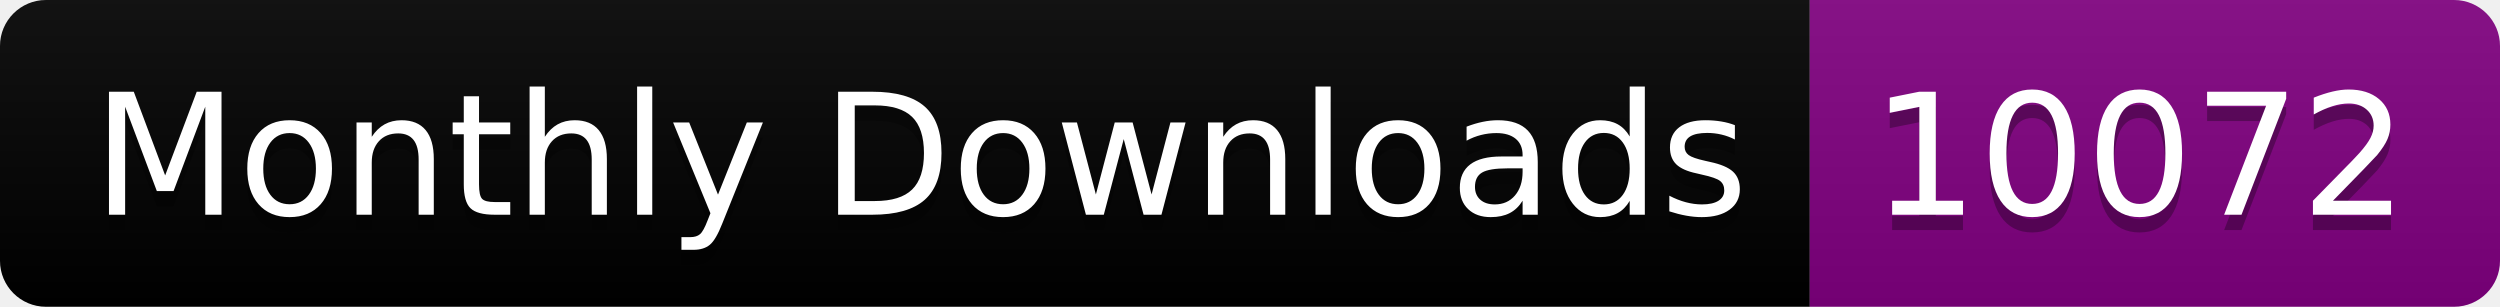
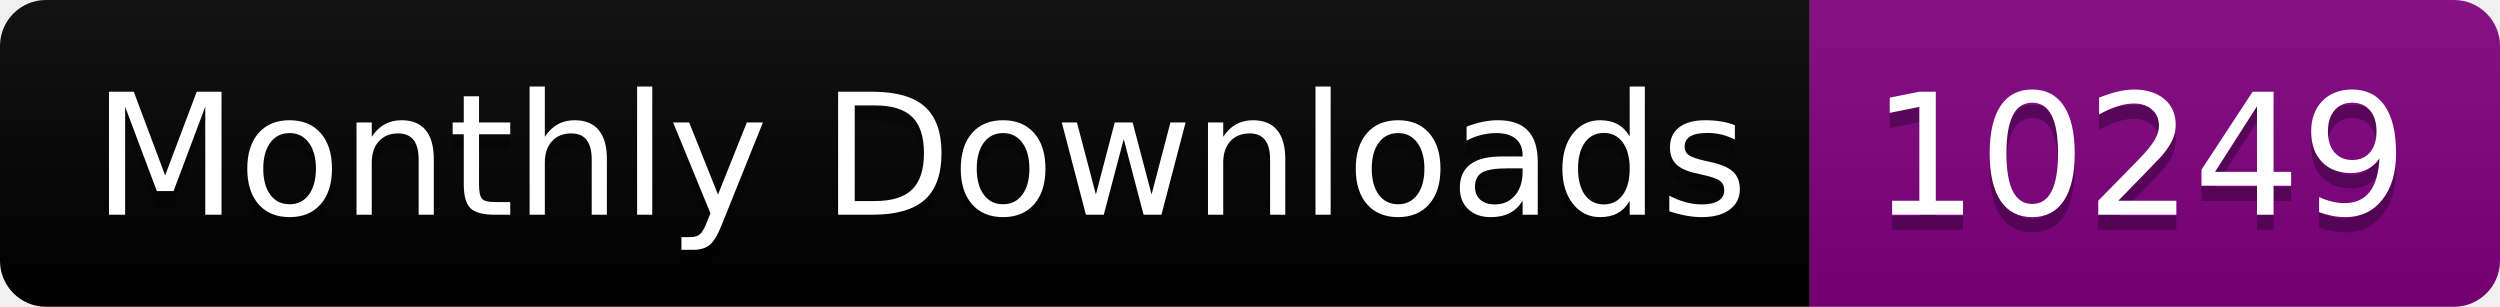
<svg xmlns="http://www.w3.org/2000/svg" width="163.0" height="20">
  <linearGradient id="smooth" x2="0" y2="100%">
    <stop offset="0" stop-color="#bbb" stop-opacity=".1" />
    <stop offset="1" stop-opacity=".1" />
  </linearGradient>
  <clipPath id="round">
    <rect width="163.0" height="20" rx="3" fill="#fff" />
  </clipPath>
  <g clip-path="url(#round)">
    <rect width="118.0" height="20" fill="black" />
    <rect x="118.0" width="45.0" height="20" fill="purple" />
    <rect width="163.0" height="20" fill="url(#smooth)" />
  </g>
  <g fill="#fff" text-anchor="middle" font-family="DejaVu Sans,Verdana,Geneva,sans-serif" font-size="110">
    <text x="600.0" y="150" fill="#010101" fill-opacity=".3" transform="scale(0.1)" textLength="1080.0" lengthAdjust="spacing">Monthly Downloads</text>
    <text x="600.0" y="140" transform="scale(0.1)" textLength="1080.0" lengthAdjust="spacing">Monthly Downloads</text>
-     <text x="1395.0" y="150" fill="#010101" fill-opacity=".3" transform="scale(0.1)" textLength="350.0" lengthAdjust="spacing">10072</text>
-     <text x="1395.0" y="140" transform="scale(0.1)" textLength="350.0" lengthAdjust="spacing">10072</text>
+     <text x="1395.0" y="150" fill="#010101" fill-opacity=".3" transform="scale(0.1)" textLength="350.0" lengthAdjust="spacing">10249</text>
+     <text x="1395.0" y="140" transform="scale(0.1)" textLength="350.0" lengthAdjust="spacing">10249</text>
  </g>
</svg>
